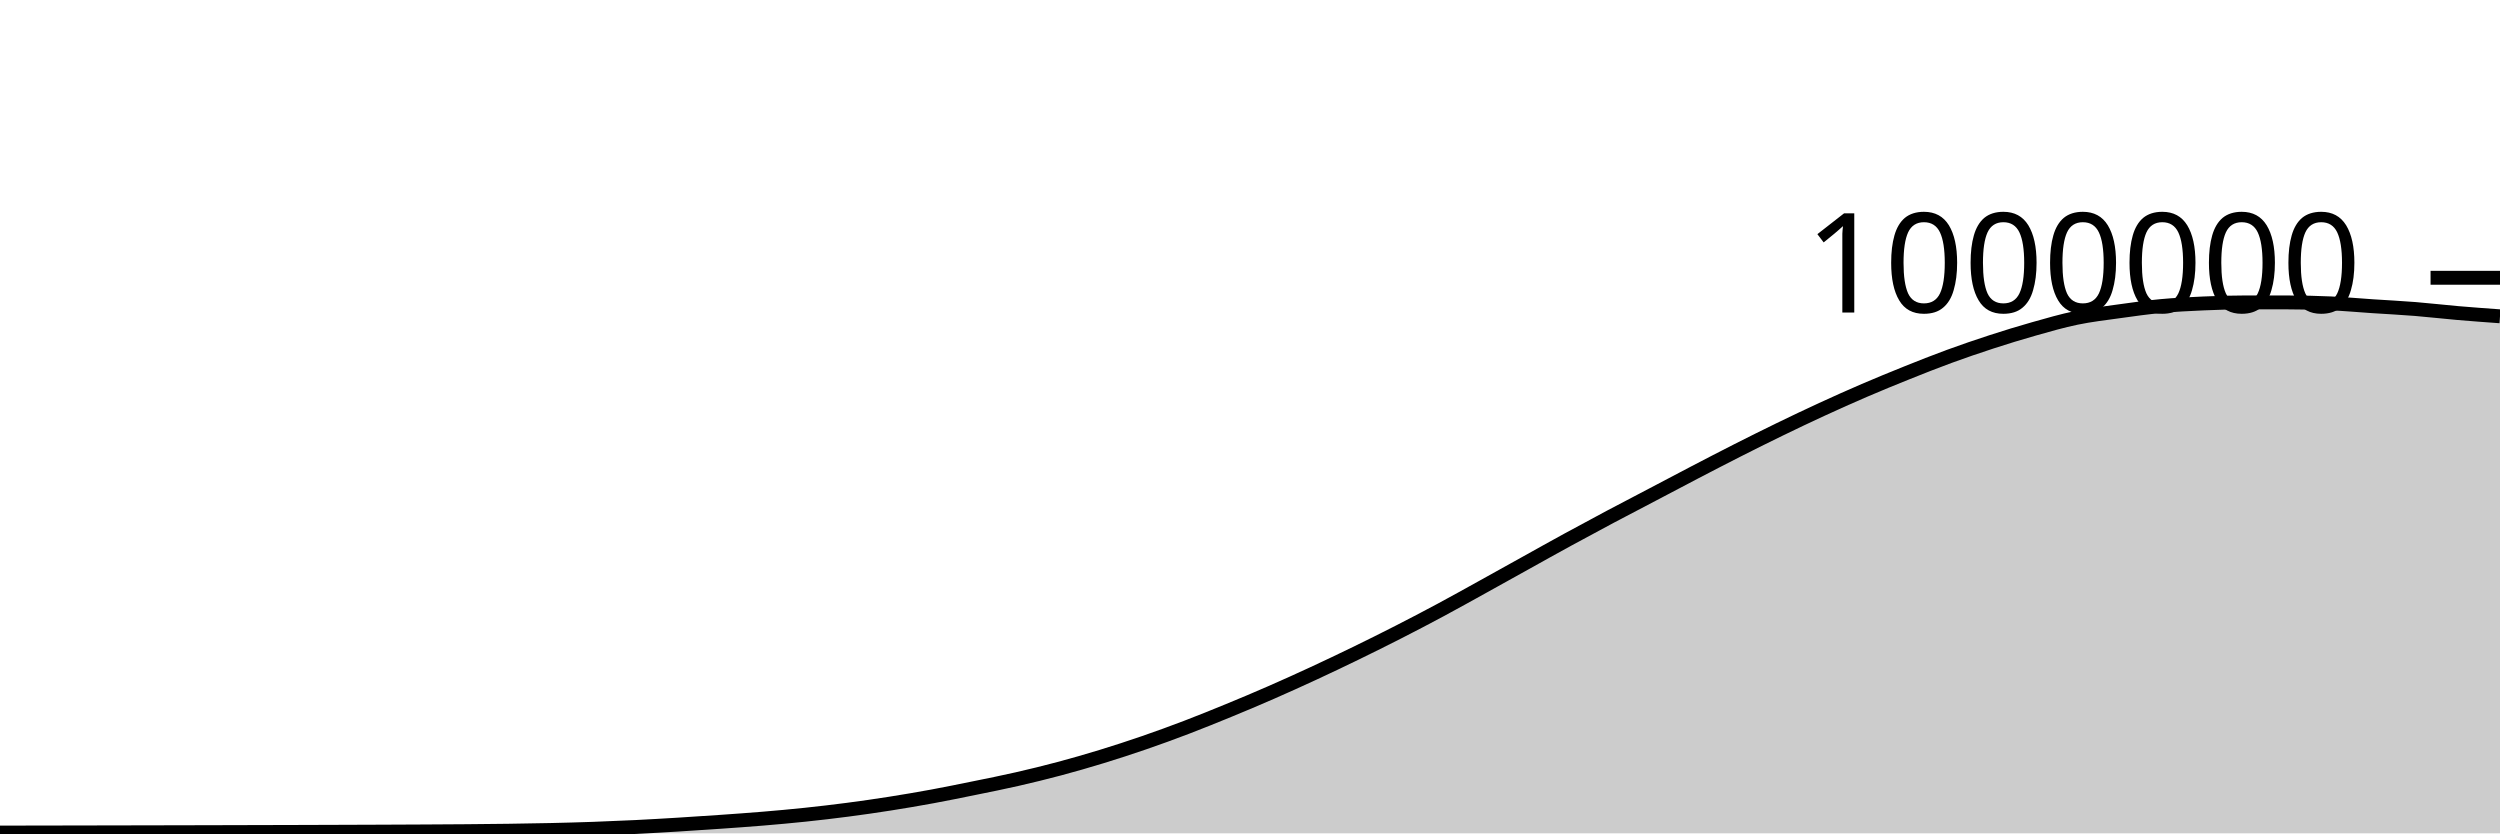
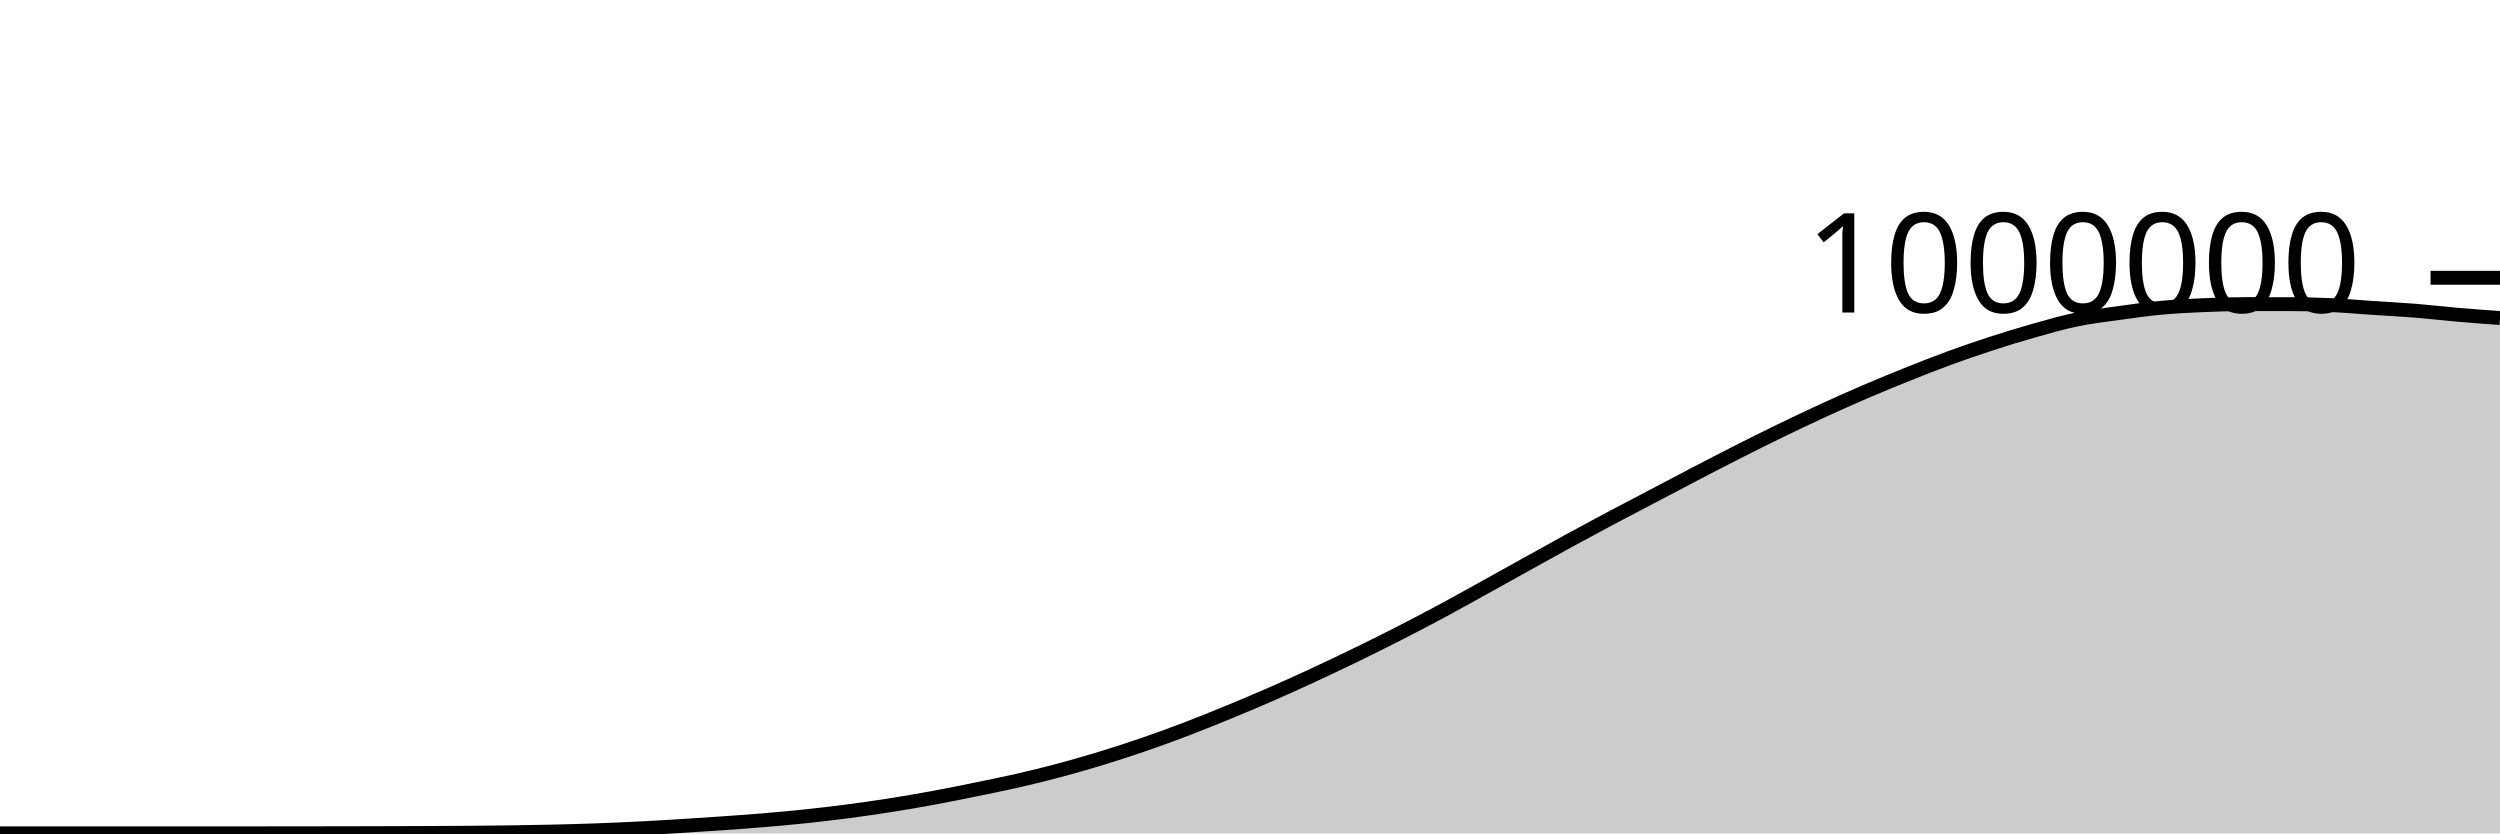
<svg xmlns="http://www.w3.org/2000/svg" viewBox="0 0 180 60">
  <g transform="translate(0,20)">
-     <path class="area" fill="rgba(0, 0, 0, 0.2)" d="M0,39.944C1.017,39.942,2.034,39.941,3.051,39.939C4.068,39.937,5.085,39.935,6.102,39.933C7.119,39.931,8.136,39.929,9.153,39.927C10.169,39.925,11.186,39.923,12.203,39.921C13.22,39.919,14.237,39.916,15.254,39.914C16.271,39.912,17.288,39.909,18.305,39.906C19.322,39.903,20.339,39.901,21.356,39.898C22.373,39.895,23.39,39.891,24.407,39.888C25.424,39.884,26.441,39.881,27.458,39.877C28.475,39.873,29.492,39.869,30.508,39.863C31.525,39.857,32.542,39.852,33.559,39.844C34.576,39.835,35.593,39.827,36.61,39.812C37.627,39.798,38.644,39.782,39.661,39.759C40.678,39.735,41.695,39.709,42.712,39.673C43.729,39.637,44.746,39.594,45.763,39.544C46.78,39.494,47.797,39.434,48.814,39.372C49.831,39.31,50.847,39.243,51.864,39.171C52.881,39.1,53.898,39.029,54.915,38.944C55.932,38.859,56.949,38.768,57.966,38.661C58.983,38.554,60,38.435,61.017,38.302C62.034,38.169,63.051,38.023,64.068,37.863C65.085,37.703,66.102,37.53,67.119,37.343C68.136,37.155,69.153,36.948,70.169,36.74C71.186,36.533,72.203,36.331,73.22,36.098C74.237,35.866,75.254,35.617,76.271,35.346C77.288,35.075,78.305,34.781,79.322,34.47C80.339,34.158,81.356,33.828,82.373,33.477C83.39,33.127,84.407,32.756,85.424,32.368C86.441,31.98,87.458,31.567,88.475,31.149C89.492,30.731,90.508,30.303,91.525,29.858C92.542,29.414,93.559,28.953,94.576,28.482C95.593,28.011,96.61,27.527,97.627,27.032C98.644,26.537,99.661,26.032,100.678,25.513C101.695,24.994,102.712,24.463,103.729,23.917C104.746,23.372,105.763,22.802,106.78,22.24C107.797,21.678,108.814,21.109,109.831,20.545C110.847,19.98,111.864,19.41,112.881,18.855C113.898,18.299,114.915,17.752,115.932,17.211C116.949,16.67,117.966,16.144,118.983,15.61C120,15.076,121.017,14.536,122.034,14.006C123.051,13.477,124.068,12.948,125.085,12.433C126.102,11.918,127.119,11.41,128.136,10.916C129.153,10.422,130.169,9.938,131.186,9.47C132.203,9.002,133.22,8.546,134.237,8.109C135.254,7.672,136.271,7.254,137.288,6.847C138.305,6.439,139.322,6.036,140.339,5.663C141.356,5.291,142.373,4.942,143.39,4.612C144.407,4.282,145.424,3.968,146.441,3.681C147.458,3.394,148.475,3.098,149.492,2.888C150.508,2.677,151.525,2.56,152.542,2.418C153.559,2.276,154.576,2.132,155.593,2.037C156.61,1.943,157.627,1.892,158.644,1.848C159.661,1.804,160.678,1.772,161.695,1.772C162.712,1.772,163.729,1.773,164.746,1.774C165.763,1.775,166.78,1.797,167.797,1.843C168.814,1.888,169.831,1.981,170.847,2.049C171.864,2.116,172.881,2.166,173.898,2.248C174.915,2.33,175.932,2.452,176.949,2.539C177.966,2.627,178.983,2.7,180,2.774L180,40C178.983,40,177.966,40,176.949,40C175.932,40,174.915,40,173.898,40C172.881,40,171.864,40,170.847,40C169.831,40,168.814,40,167.797,40C166.78,40,165.763,40,164.746,40C163.729,40,162.712,40,161.695,40C160.678,40,159.661,40,158.644,40C157.627,40,156.61,40,155.593,40C154.576,40,153.559,40,152.542,40C151.525,40,150.508,40,149.492,40C148.475,40,147.458,40,146.441,40C145.424,40,144.407,40,143.39,40C142.373,40,141.356,40,140.339,40C139.322,40,138.305,40,137.288,40C136.271,40,135.254,40,134.237,40C133.22,40,132.203,40,131.186,40C130.169,40,129.153,40,128.136,40C127.119,40,126.102,40,125.085,40C124.068,40,123.051,40,122.034,40C121.017,40,120,40,118.983,40C117.966,40,116.949,40,115.932,40C114.915,40,113.898,40,112.881,40C111.864,40,110.847,40,109.831,40C108.814,40,107.797,40,106.78,40C105.763,40,104.746,40,103.729,40C102.712,40,101.695,40,100.678,40C99.661,40,98.644,40,97.627,40C96.61,40,95.593,40,94.576,40C93.559,40,92.542,40,91.525,40C90.508,40,89.492,40,88.475,40C87.458,40,86.441,40,85.424,40C84.407,40,83.39,40,82.373,40C81.356,40,80.339,40,79.322,40C78.305,40,77.288,40,76.271,40C75.254,40,74.237,40,73.22,40C72.203,40,71.186,40,70.169,40C69.153,40,68.136,40,67.119,40C66.102,40,65.085,40,64.068,40C63.051,40,62.034,40,61.017,40C60,40,58.983,40,57.966,40C56.949,40,55.932,40,54.915,40C53.898,40,52.881,40,51.864,40C50.847,40,49.831,40,48.814,40C47.797,40,46.78,40,45.763,40C44.746,40,43.729,40,42.712,40C41.695,40,40.678,40,39.661,40C38.644,40,37.627,40,36.61,40C35.593,40,34.576,40,33.559,40C32.542,40,31.525,40,30.508,40C29.492,40,28.475,40,27.458,40C26.441,40,25.424,40,24.407,40C23.39,40,22.373,40,21.356,40C20.339,40,19.322,40,18.305,40C17.288,40,16.271,40,15.254,40C14.237,40,13.22,40,12.203,40C11.186,40,10.169,40,9.153,40C8.136,40,7.119,40,6.102,40C5.085,40,4.068,40,3.051,40C2.034,40,1.017,40,0,40Z" />
-     <path class="line" stroke="black" fill="none" d="M0,39.944C1.017,39.942,2.034,39.941,3.051,39.939C4.068,39.937,5.085,39.935,6.102,39.933C7.119,39.931,8.136,39.929,9.153,39.927C10.169,39.925,11.186,39.923,12.203,39.921C13.22,39.919,14.237,39.916,15.254,39.914C16.271,39.912,17.288,39.909,18.305,39.906C19.322,39.903,20.339,39.901,21.356,39.898C22.373,39.895,23.39,39.891,24.407,39.888C25.424,39.884,26.441,39.881,27.458,39.877C28.475,39.873,29.492,39.869,30.508,39.863C31.525,39.857,32.542,39.852,33.559,39.844C34.576,39.835,35.593,39.827,36.61,39.812C37.627,39.798,38.644,39.782,39.661,39.759C40.678,39.735,41.695,39.709,42.712,39.673C43.729,39.637,44.746,39.594,45.763,39.544C46.78,39.494,47.797,39.434,48.814,39.372C49.831,39.31,50.847,39.243,51.864,39.171C52.881,39.1,53.898,39.029,54.915,38.944C55.932,38.859,56.949,38.768,57.966,38.661C58.983,38.554,60,38.435,61.017,38.302C62.034,38.169,63.051,38.023,64.068,37.863C65.085,37.703,66.102,37.53,67.119,37.343C68.136,37.155,69.153,36.948,70.169,36.74C71.186,36.533,72.203,36.331,73.22,36.098C74.237,35.866,75.254,35.617,76.271,35.346C77.288,35.075,78.305,34.781,79.322,34.47C80.339,34.158,81.356,33.828,82.373,33.477C83.39,33.127,84.407,32.756,85.424,32.368C86.441,31.98,87.458,31.567,88.475,31.149C89.492,30.731,90.508,30.303,91.525,29.858C92.542,29.414,93.559,28.953,94.576,28.482C95.593,28.011,96.61,27.527,97.627,27.032C98.644,26.537,99.661,26.032,100.678,25.513C101.695,24.994,102.712,24.463,103.729,23.917C104.746,23.372,105.763,22.802,106.78,22.24C107.797,21.678,108.814,21.109,109.831,20.545C110.847,19.98,111.864,19.41,112.881,18.855C113.898,18.299,114.915,17.752,115.932,17.211C116.949,16.67,117.966,16.144,118.983,15.61C120,15.076,121.017,14.536,122.034,14.006C123.051,13.477,124.068,12.948,125.085,12.433C126.102,11.918,127.119,11.41,128.136,10.916C129.153,10.422,130.169,9.938,131.186,9.47C132.203,9.002,133.22,8.546,134.237,8.109C135.254,7.672,136.271,7.254,137.288,6.847C138.305,6.439,139.322,6.036,140.339,5.663C141.356,5.291,142.373,4.942,143.39,4.612C144.407,4.282,145.424,3.968,146.441,3.681C147.458,3.394,148.475,3.098,149.492,2.888C150.508,2.677,151.525,2.56,152.542,2.418C153.559,2.276,154.576,2.132,155.593,2.037C156.61,1.943,157.627,1.892,158.644,1.848C159.661,1.804,160.678,1.772,161.695,1.772C162.712,1.772,163.729,1.773,164.746,1.774C165.763,1.775,166.78,1.797,167.797,1.843C168.814,1.888,169.831,1.981,170.847,2.049C171.864,2.116,172.881,2.166,173.898,2.248C174.915,2.33,175.932,2.452,176.949,2.539C177.966,2.627,178.983,2.7,180,2.774" />
+     <path class="area" fill="rgba(0, 0, 0, 0.2)" d="M0,40C1.017,40,2.034,40,3.051,40C4.068,40,5.085,40,6.102,40C7.119,40,8.136,40,9.153,40C10.169,40,11.186,40,12.203,40C13.22,40,14.237,40,15.254,40C16.271,40,17.288,40,18.305,39.999C19.322,39.999,20.339,39.998,21.356,39.997C22.373,39.995,23.39,39.994,24.407,39.992C25.424,39.99,26.441,39.988,27.458,39.985C28.475,39.982,29.492,39.979,30.508,39.975C31.525,39.97,32.542,39.966,33.559,39.959C34.576,39.951,35.593,39.942,36.61,39.928C37.627,39.914,38.644,39.898,39.661,39.875C40.678,39.852,41.695,39.825,42.712,39.789C43.729,39.754,44.746,39.71,45.763,39.66C46.78,39.61,47.797,39.551,48.814,39.488C49.831,39.426,50.847,39.359,51.864,39.288C52.881,39.217,53.898,39.146,54.915,39.061C55.932,38.976,56.949,38.885,57.966,38.778C58.983,38.671,60,38.552,61.017,38.419C62.034,38.286,63.051,38.14,64.068,37.98C65.085,37.82,66.102,37.647,67.119,37.46C68.136,37.273,69.153,37.065,70.169,36.858C71.186,36.65,72.203,36.448,73.22,36.216C74.237,35.984,75.254,35.735,76.271,35.464C77.288,35.193,78.305,34.899,79.322,34.588C80.339,34.276,81.356,33.946,82.373,33.596C83.39,33.246,84.407,32.875,85.424,32.487C86.441,32.099,87.458,31.686,88.475,31.268C89.492,30.849,90.508,30.422,91.525,29.977C92.542,29.533,93.559,29.072,94.576,28.601C95.593,28.13,96.61,27.646,97.627,27.151C98.644,26.656,99.661,26.151,100.678,25.632C101.695,25.113,102.712,24.582,103.729,24.037C104.746,23.492,105.763,22.922,106.78,22.36C107.797,21.798,108.814,21.229,109.831,20.664C110.847,20.1,111.864,19.53,112.881,18.975C113.898,18.419,114.915,17.872,115.932,17.331C116.949,16.79,117.966,16.264,118.983,15.73C120,15.196,121.017,14.656,122.034,14.127C123.051,13.598,124.068,13.069,125.085,12.554C126.102,12.039,127.119,11.531,128.136,11.037C129.153,10.543,130.169,10.059,131.186,9.591C132.203,9.123,133.22,8.667,134.237,8.23C135.254,7.793,136.271,7.376,137.288,6.968C138.305,6.561,139.322,6.157,140.339,5.785C141.356,5.412,142.373,5.064,143.39,4.734C144.407,4.403,145.424,4.09,146.441,3.803C147.458,3.515,148.475,3.22,149.492,3.01C150.508,2.799,151.525,2.682,152.542,2.54C153.559,2.398,154.576,2.255,155.593,2.16C156.61,2.065,157.627,2.015,158.644,1.971C159.661,1.927,160.678,1.895,161.695,1.895C162.712,1.895,163.729,1.896,164.746,1.897C165.763,1.898,166.78,1.92,167.797,1.966C168.814,2.011,169.831,2.104,170.847,2.172C171.864,2.239,172.881,2.289,173.898,2.371C174.915,2.453,175.932,2.575,176.949,2.663C177.966,2.751,178.983,2.824,180,2.897L180,40C178.983,40,177.966,40,176.949,40C175.932,40,174.915,40,173.898,40C172.881,40,171.864,40,170.847,40C169.831,40,168.814,40,167.797,40C166.78,40,165.763,40,164.746,40C163.729,40,162.712,40,161.695,40C160.678,40,159.661,40,158.644,40C157.627,40,156.61,40,155.593,40C154.576,40,153.559,40,152.542,40C151.525,40,150.508,40,149.492,40C148.475,40,147.458,40,146.441,40C145.424,40,144.407,40,143.39,40C142.373,40,141.356,40,140.339,40C139.322,40,138.305,40,137.288,40C136.271,40,135.254,40,134.237,40C133.22,40,132.203,40,131.186,40C130.169,40,129.153,40,128.136,40C127.119,40,126.102,40,125.085,40C124.068,40,123.051,40,122.034,40C121.017,40,120,40,118.983,40C117.966,40,116.949,40,115.932,40C114.915,40,113.898,40,112.881,40C111.864,40,110.847,40,109.831,40C108.814,40,107.797,40,106.78,40C105.763,40,104.746,40,103.729,40C102.712,40,101.695,40,100.678,40C99.661,40,98.644,40,97.627,40C96.61,40,95.593,40,94.576,40C93.559,40,92.542,40,91.525,40C90.508,40,89.492,40,88.475,40C87.458,40,86.441,40,85.424,40C84.407,40,83.39,40,82.373,40C81.356,40,80.339,40,79.322,40C78.305,40,77.288,40,76.271,40C75.254,40,74.237,40,73.22,40C72.203,40,71.186,40,70.169,40C69.153,40,68.136,40,67.119,40C66.102,40,65.085,40,64.068,40C63.051,40,62.034,40,61.017,40C60,40,58.983,40,57.966,40C56.949,40,55.932,40,54.915,40C53.898,40,52.881,40,51.864,40C50.847,40,49.831,40,48.814,40C47.797,40,46.78,40,45.763,40C44.746,40,43.729,40,42.712,40C41.695,40,40.678,40,39.661,40C38.644,40,37.627,40,36.61,40C35.593,40,34.576,40,33.559,40C32.542,40,31.525,40,30.508,40C29.492,40,28.475,40,27.458,40C26.441,40,25.424,40,24.407,40C23.39,40,22.373,40,21.356,40C20.339,40,19.322,40,18.305,40C17.288,40,16.271,40,15.254,40C14.237,40,13.22,40,12.203,40C11.186,40,10.169,40,9.153,40C8.136,40,7.119,40,6.102,40C5.085,40,4.068,40,3.051,40C2.034,40,1.017,40,0,40Z" />
+     <path class="line" stroke="black" fill="none" d="M0,40C1.017,40,2.034,40,3.051,40C4.068,40,5.085,40,6.102,40C7.119,40,8.136,40,9.153,40C10.169,40,11.186,40,12.203,40C13.22,40,14.237,40,15.254,40C16.271,40,17.288,40,18.305,39.999C19.322,39.999,20.339,39.998,21.356,39.997C22.373,39.995,23.39,39.994,24.407,39.992C25.424,39.99,26.441,39.988,27.458,39.985C28.475,39.982,29.492,39.979,30.508,39.975C31.525,39.97,32.542,39.966,33.559,39.959C34.576,39.951,35.593,39.942,36.61,39.928C37.627,39.914,38.644,39.898,39.661,39.875C40.678,39.852,41.695,39.825,42.712,39.789C43.729,39.754,44.746,39.71,45.763,39.66C46.78,39.61,47.797,39.551,48.814,39.488C49.831,39.426,50.847,39.359,51.864,39.288C52.881,39.217,53.898,39.146,54.915,39.061C55.932,38.976,56.949,38.885,57.966,38.778C58.983,38.671,60,38.552,61.017,38.419C62.034,38.286,63.051,38.14,64.068,37.98C65.085,37.82,66.102,37.647,67.119,37.46C68.136,37.273,69.153,37.065,70.169,36.858C71.186,36.65,72.203,36.448,73.22,36.216C74.237,35.984,75.254,35.735,76.271,35.464C77.288,35.193,78.305,34.899,79.322,34.588C80.339,34.276,81.356,33.946,82.373,33.596C83.39,33.246,84.407,32.875,85.424,32.487C86.441,32.099,87.458,31.686,88.475,31.268C89.492,30.849,90.508,30.422,91.525,29.977C92.542,29.533,93.559,29.072,94.576,28.601C95.593,28.13,96.61,27.646,97.627,27.151C98.644,26.656,99.661,26.151,100.678,25.632C101.695,25.113,102.712,24.582,103.729,24.037C104.746,23.492,105.763,22.922,106.78,22.36C107.797,21.798,108.814,21.229,109.831,20.664C110.847,20.1,111.864,19.53,112.881,18.975C113.898,18.419,114.915,17.872,115.932,17.331C116.949,16.79,117.966,16.264,118.983,15.73C120,15.196,121.017,14.656,122.034,14.127C123.051,13.598,124.068,13.069,125.085,12.554C126.102,12.039,127.119,11.531,128.136,11.037C129.153,10.543,130.169,10.059,131.186,9.591C132.203,9.123,133.22,8.667,134.237,8.23C135.254,7.793,136.271,7.376,137.288,6.968C138.305,6.561,139.322,6.157,140.339,5.785C141.356,5.412,142.373,5.064,143.39,4.734C144.407,4.403,145.424,4.09,146.441,3.803C147.458,3.515,148.475,3.22,149.492,3.01C150.508,2.799,151.525,2.682,152.542,2.54C153.559,2.398,154.576,2.255,155.593,2.16C156.61,2.065,157.627,2.015,158.644,1.971C159.661,1.927,160.678,1.895,161.695,1.895C162.712,1.895,163.729,1.896,164.746,1.897C165.763,1.898,166.78,1.92,167.797,1.966C168.814,2.011,169.831,2.104,170.847,2.172C171.864,2.239,172.881,2.289,173.898,2.371C174.915,2.453,175.932,2.575,176.949,2.663C177.966,2.751,178.983,2.824,180,2.897" />
    <path class="axis-ceiling" stroke-width="1" stroke="black" fill="none" d="M175,0L180,0" />
    <text class="axis-ceiling-label" font-family="sans-serif" text-anchor="end" font-size="10px" x="170" y="2.5">1000000</text>
  </g>
</svg>
